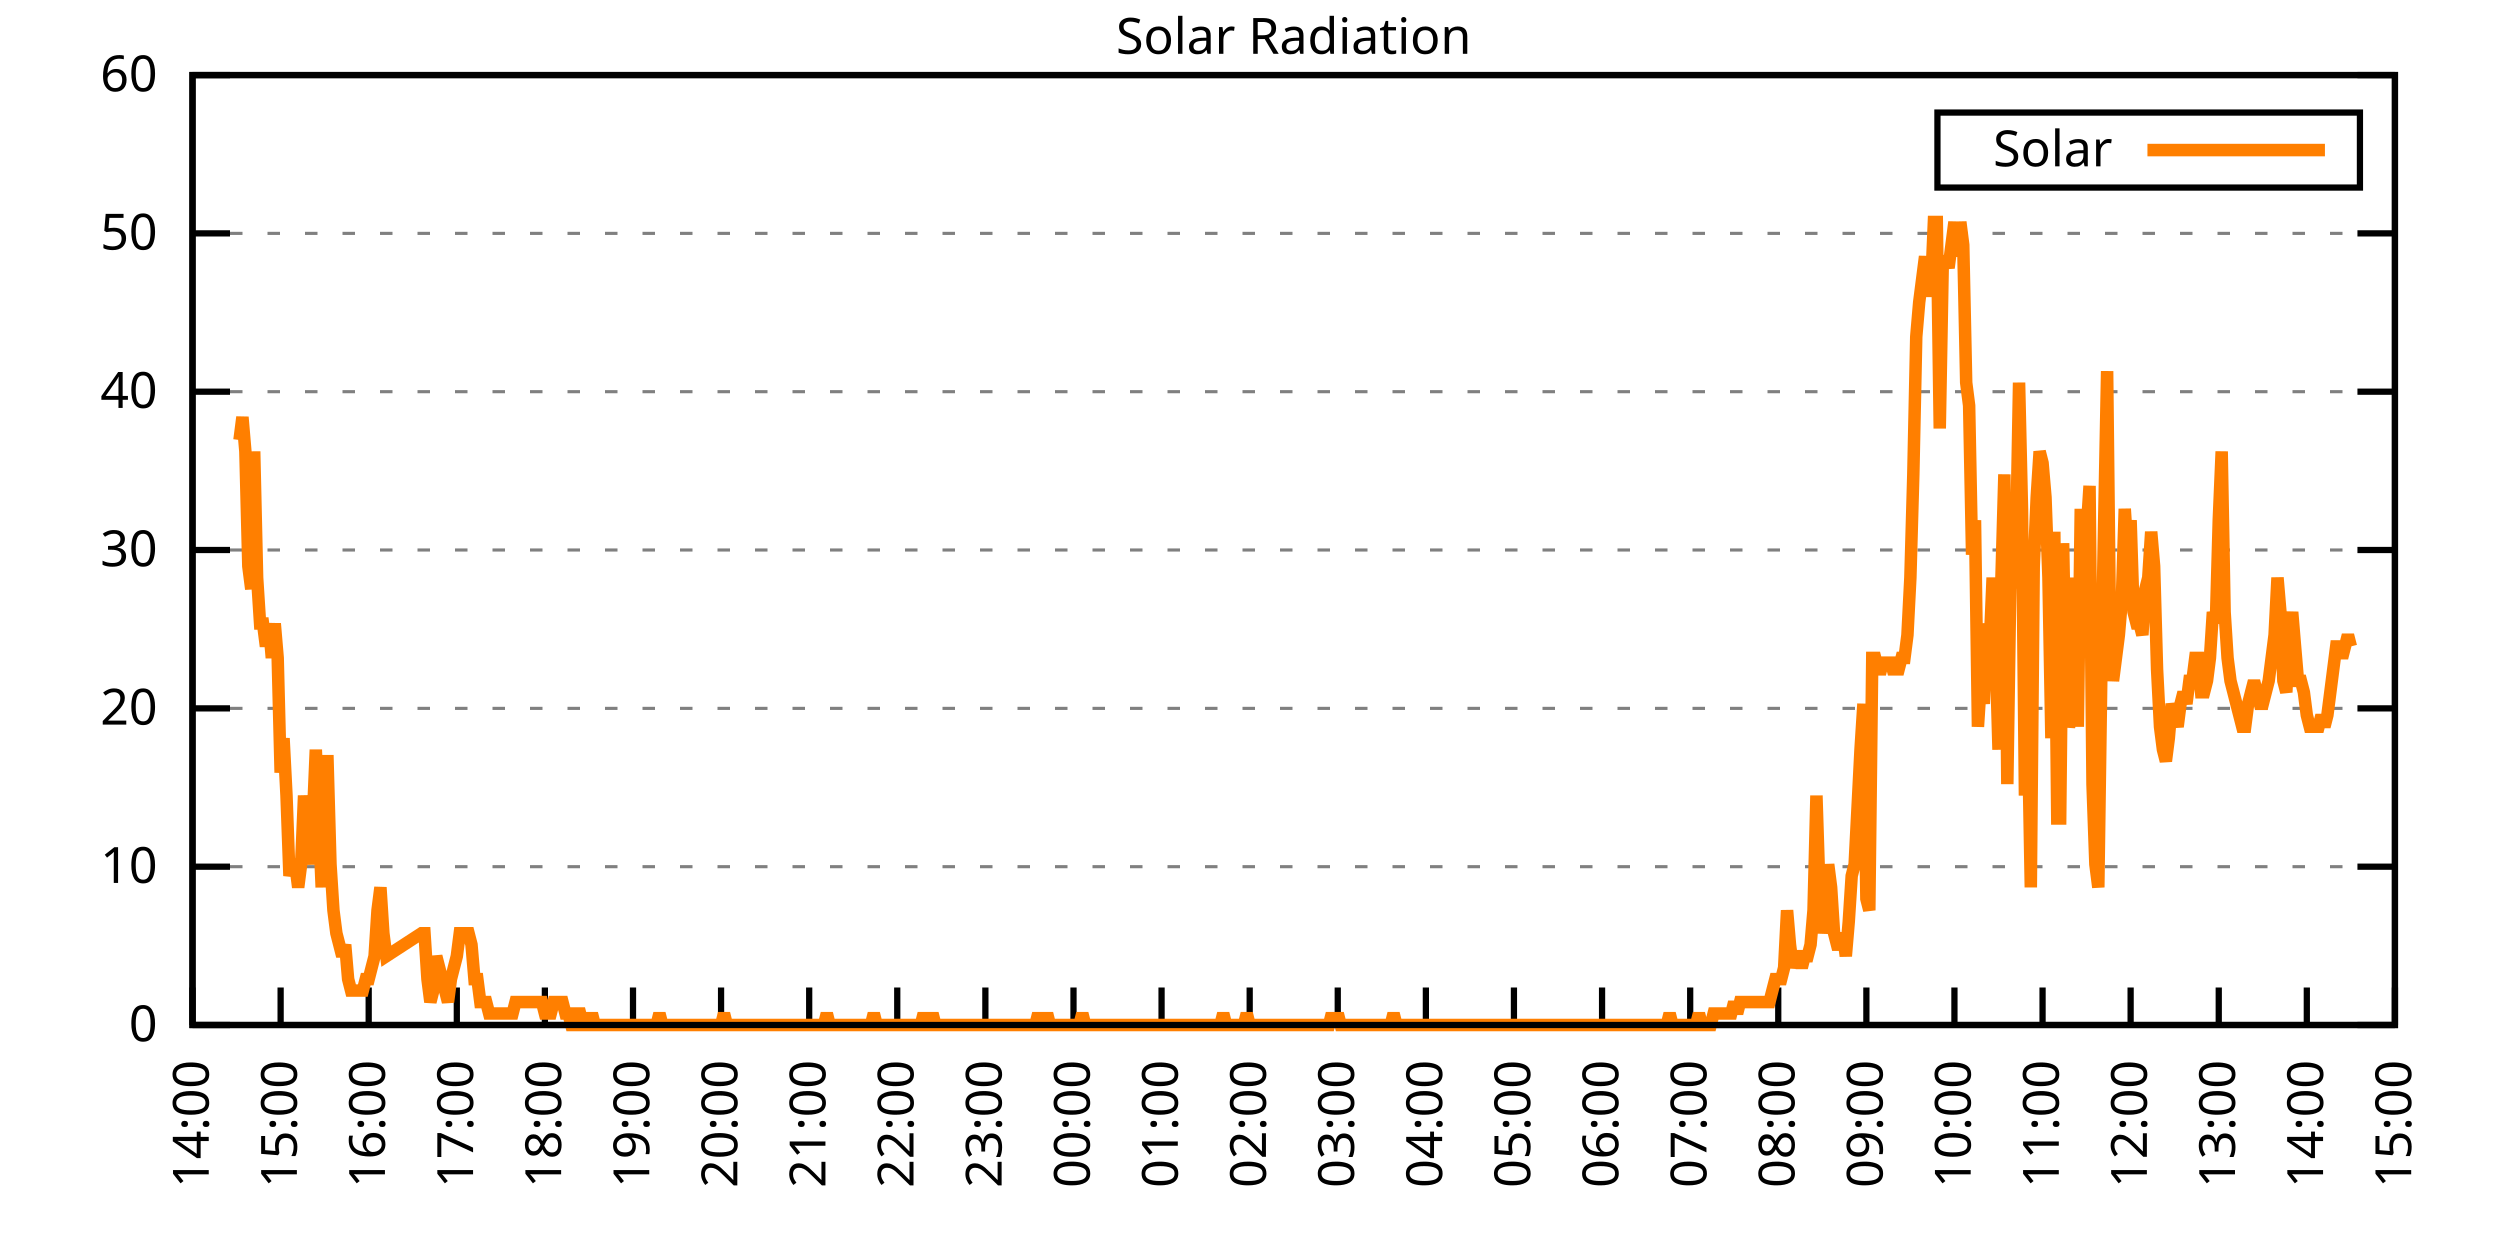
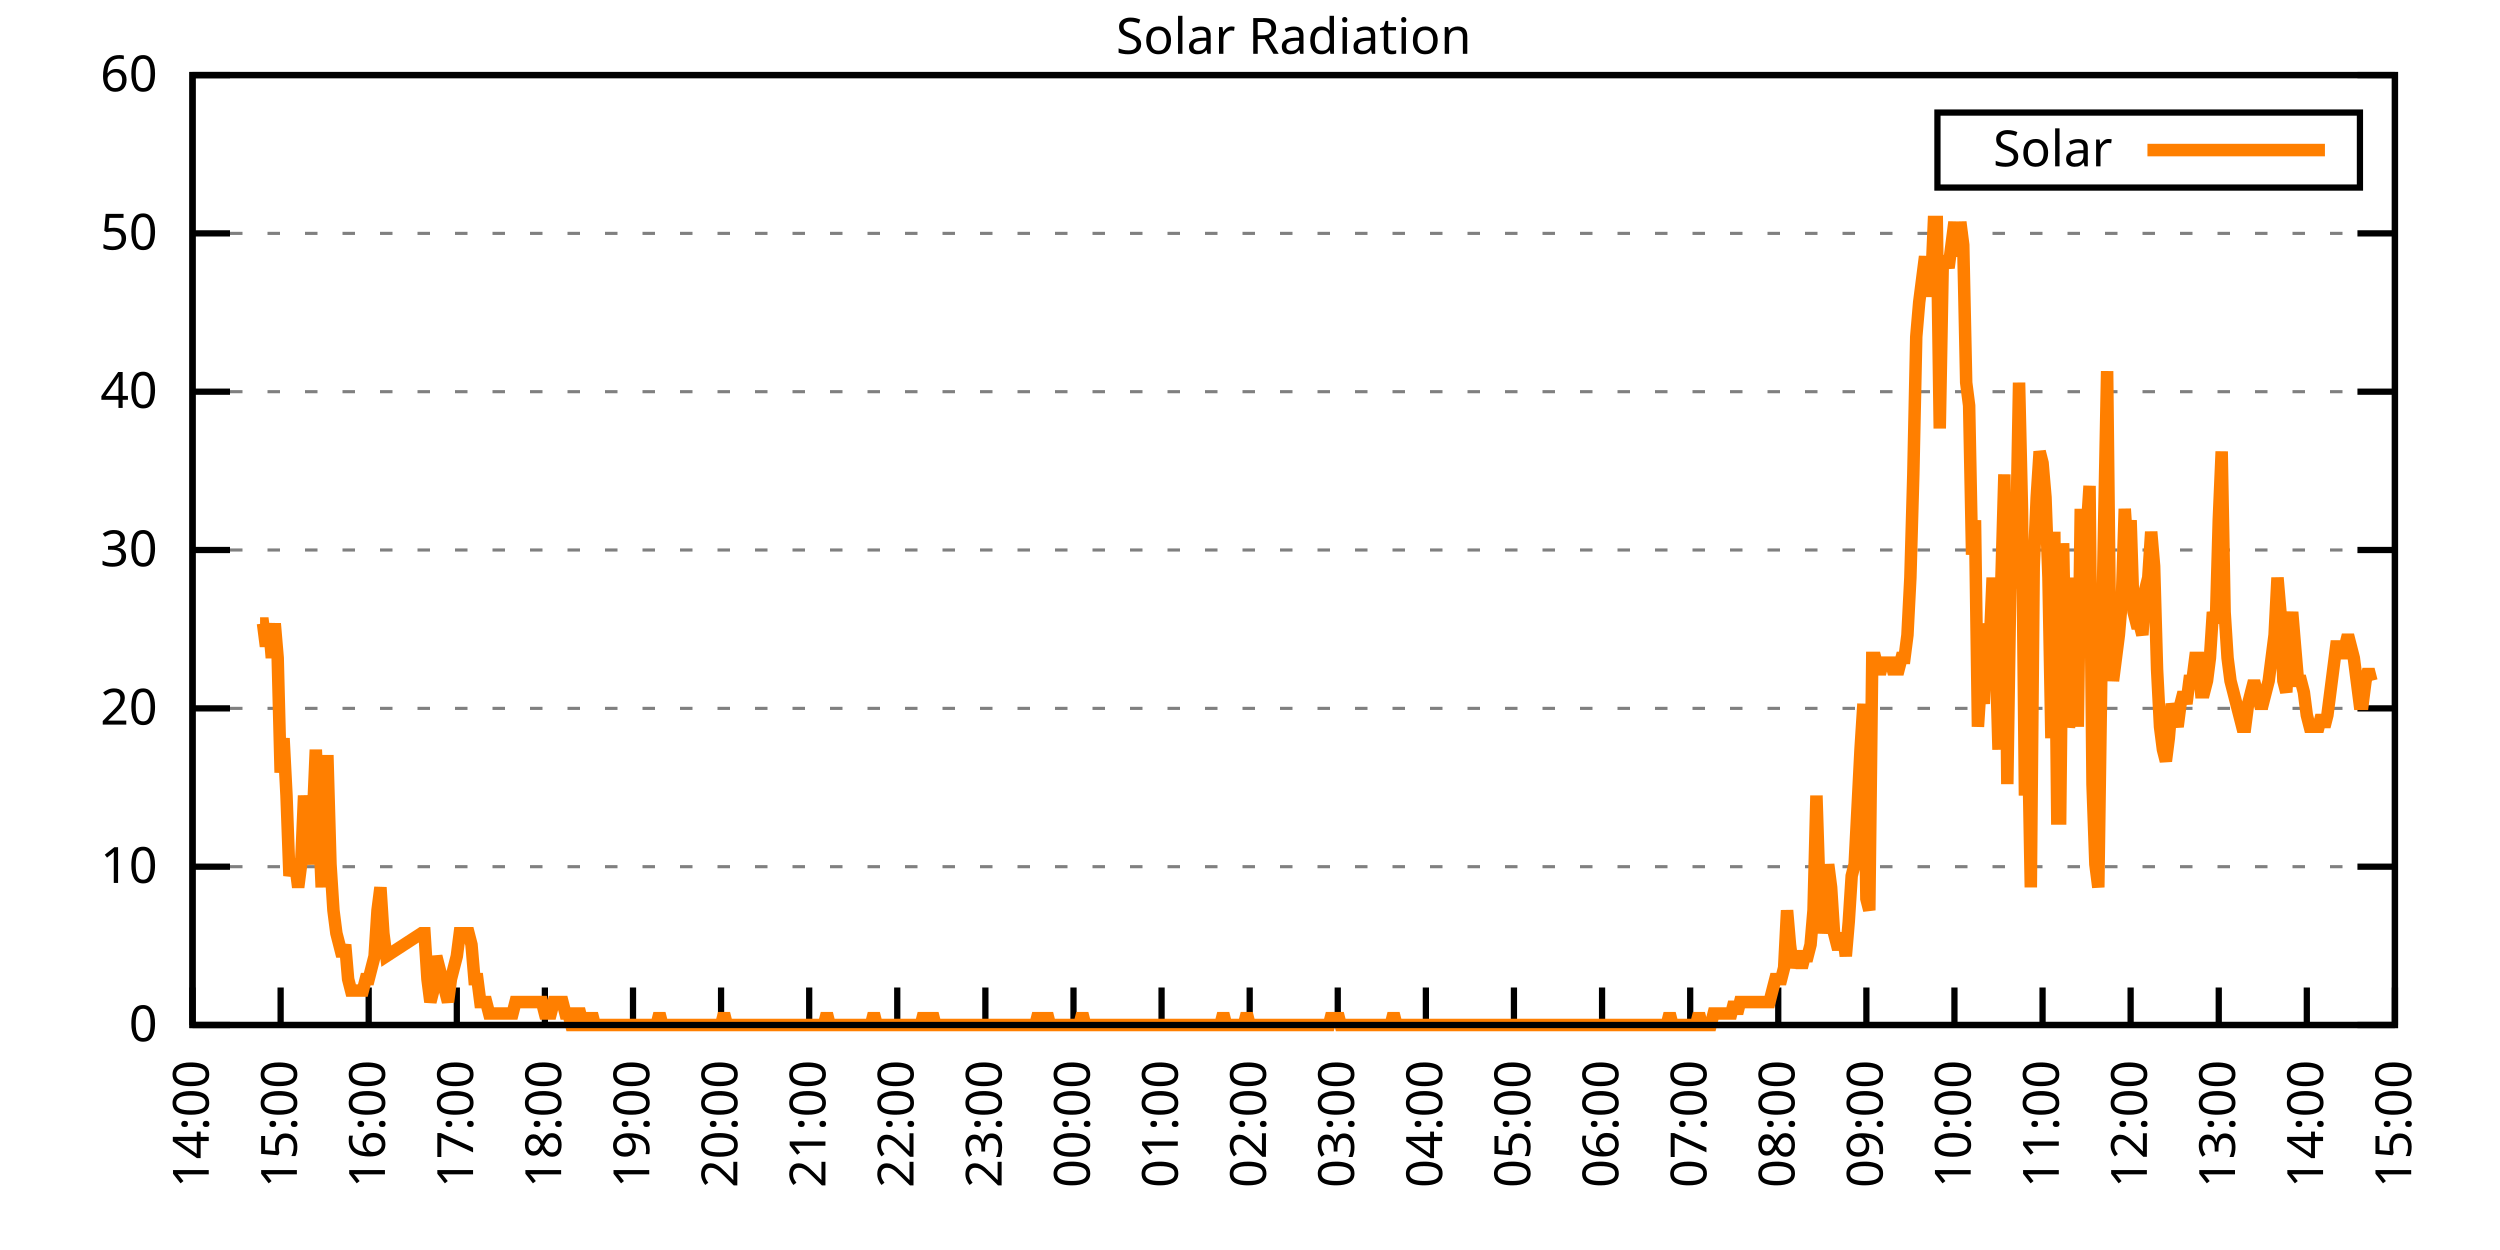
<svg xmlns="http://www.w3.org/2000/svg" xmlns:xlink="http://www.w3.org/1999/xlink" width="400" height="200" viewBox="0 0 400 200">
  <g id="gnuplot_canvas">
    <rect x="0" y="0" width="400" height="200" fill="none" />
    <defs>
      <circle id="gpDot" r="0.5" stroke-width="0.5" stroke="currentColor" />
      <path id="gpPt0" stroke-width="0.333" stroke="currentColor" d="M-1,0 h2 M0,-1 v2" />
      <path id="gpPt1" stroke-width="0.333" stroke="currentColor" d="M-1,-1 L1,1 M1,-1 L-1,1" />
      <path id="gpPt2" stroke-width="0.333" stroke="currentColor" d="M-1,0 L1,0 M0,-1 L0,1 M-1,-1 L1,1 M-1,1 L1,-1" />
      <rect id="gpPt3" stroke-width="0.333" stroke="currentColor" x="-1" y="-1" width="2" height="2" />
      <rect id="gpPt4" stroke-width="0.333" stroke="currentColor" fill="currentColor" x="-1" y="-1" width="2" height="2" />
      <circle id="gpPt5" stroke-width="0.333" stroke="currentColor" cx="0" cy="0" r="1" />
      <use xlink:href="#gpPt5" id="gpPt6" fill="currentColor" stroke="none" />
      <path id="gpPt7" stroke-width="0.333" stroke="currentColor" d="M0,-1.33 L-1.33,0.67 L1.33,0.67 z" />
      <use xlink:href="#gpPt7" id="gpPt8" fill="currentColor" stroke="none" />
      <use xlink:href="#gpPt7" id="gpPt9" stroke="currentColor" transform="rotate(180)" />
      <use xlink:href="#gpPt9" id="gpPt10" fill="currentColor" stroke="none" />
      <use xlink:href="#gpPt3" id="gpPt11" stroke="currentColor" transform="rotate(45)" />
      <use xlink:href="#gpPt11" id="gpPt12" fill="currentColor" stroke="none" />
      <path id="gpPt13" stroke-width="0.333" stroke="currentColor" d="M0,1.330 L1.265,0.411 L0.782,-1.067 L-0.782,-1.076 L-1.265,0.411 z" />
      <use xlink:href="#gpPt13" id="gpPt14" fill="currentColor" stroke="none" />
      <filter id="textbox" filterUnits="objectBoundingBox" x="0" y="0" height="1" width="1">
        <feFlood flood-color="white" flood-opacity="1" result="bgnd" />
        <feComposite in="SourceGraphic" in2="bgnd" operator="atop" />
      </filter>
      <filter id="greybox" filterUnits="objectBoundingBox" x="0" y="0" height="1" width="1">
        <feFlood flood-color="lightgrey" flood-opacity="1" result="grey" />
        <feComposite in="SourceGraphic" in2="grey" operator="atop" />
      </filter>
    </defs>
    <g fill="none" color="white" stroke="currentColor" stroke-width="1.00" stroke-linecap="butt" stroke-linejoin="miter">
</g>
    <g fill="none" color="black" stroke="currentColor" stroke-width="1.00" stroke-linecap="butt" stroke-linejoin="miter">
      <g stroke="none" shape-rendering="crispEdges">
        <polygon fill="rgb(255, 255, 255)" points="30.80,164.00 383.18,164.00 383.18,12.02 30.80,12.02 " />
      </g>
    </g>
    <g fill="none" color="black" stroke="currentColor" stroke-width="1.00" stroke-linecap="butt" stroke-linejoin="miter">
</g>
    <g fill="none" color="black" stroke="black" stroke-width="0.50" stroke-linecap="butt" stroke-linejoin="miter">
</g>
    <g fill="none" color="gray" stroke="currentColor" stroke-width="0.50" stroke-linecap="butt" stroke-linejoin="miter">
      <path stroke="gray" stroke-dasharray="2,4" class="gridline" d="M30.80,164.00 L383.19,164.00  " />
    </g>
    <g fill="none" color="gray" stroke="gray" stroke-width="1.00" stroke-linecap="butt" stroke-linejoin="miter">
</g>
    <g fill="none" color="black" stroke="currentColor" stroke-width="1.00" stroke-linecap="butt" stroke-linejoin="miter">
      <path stroke="black" d="M30.80,164.00 L36.80,164.00 M383.19,164.00 L377.19,164.00  " />
      <g transform="translate(25.20,166.60)" stroke="none" fill="black" font-family="Sans" font-size="8.00" text-anchor="end">
        <text>
          <tspan font-family="Sans"> 0</tspan>
        </text>
      </g>
    </g>
    <g fill="none" color="black" stroke="currentColor" stroke-width="1.00" stroke-linecap="butt" stroke-linejoin="miter">
</g>
    <g fill="none" color="black" stroke="black" stroke-width="0.50" stroke-linecap="butt" stroke-linejoin="miter">
</g>
    <g fill="none" color="gray" stroke="currentColor" stroke-width="0.50" stroke-linecap="butt" stroke-linejoin="miter">
      <path stroke="gray" stroke-dasharray="2,4" class="gridline" d="M30.80,138.67 L383.19,138.67  " />
    </g>
    <g fill="none" color="gray" stroke="gray" stroke-width="1.00" stroke-linecap="butt" stroke-linejoin="miter">
</g>
    <g fill="none" color="black" stroke="currentColor" stroke-width="1.00" stroke-linecap="butt" stroke-linejoin="miter">
      <path stroke="black" d="M30.80,138.67 L36.80,138.67 M383.19,138.67 L377.19,138.67  " />
      <g transform="translate(25.20,141.27)" stroke="none" fill="black" font-family="Sans" font-size="8.00" text-anchor="end">
        <text>
          <tspan font-family="Sans"> 10</tspan>
        </text>
      </g>
    </g>
    <g fill="none" color="black" stroke="currentColor" stroke-width="1.00" stroke-linecap="butt" stroke-linejoin="miter">
</g>
    <g fill="none" color="black" stroke="black" stroke-width="0.50" stroke-linecap="butt" stroke-linejoin="miter">
</g>
    <g fill="none" color="gray" stroke="currentColor" stroke-width="0.50" stroke-linecap="butt" stroke-linejoin="miter">
      <path stroke="gray" stroke-dasharray="2,4" class="gridline" d="M30.80,113.34 L383.19,113.34  " />
    </g>
    <g fill="none" color="gray" stroke="gray" stroke-width="1.00" stroke-linecap="butt" stroke-linejoin="miter">
</g>
    <g fill="none" color="black" stroke="currentColor" stroke-width="1.00" stroke-linecap="butt" stroke-linejoin="miter">
      <path stroke="black" d="M30.80,113.34 L36.80,113.34 M383.19,113.34 L377.19,113.34  " />
      <g transform="translate(25.20,115.94)" stroke="none" fill="black" font-family="Sans" font-size="8.00" text-anchor="end">
        <text>
          <tspan font-family="Sans"> 20</tspan>
        </text>
      </g>
    </g>
    <g fill="none" color="black" stroke="currentColor" stroke-width="1.00" stroke-linecap="butt" stroke-linejoin="miter">
</g>
    <g fill="none" color="black" stroke="black" stroke-width="0.50" stroke-linecap="butt" stroke-linejoin="miter">
</g>
    <g fill="none" color="gray" stroke="currentColor" stroke-width="0.50" stroke-linecap="butt" stroke-linejoin="miter">
      <path stroke="gray" stroke-dasharray="2,4" class="gridline" d="M30.80,88.00 L383.19,88.00  " />
    </g>
    <g fill="none" color="gray" stroke="gray" stroke-width="1.00" stroke-linecap="butt" stroke-linejoin="miter">
</g>
    <g fill="none" color="black" stroke="currentColor" stroke-width="1.00" stroke-linecap="butt" stroke-linejoin="miter">
      <path stroke="black" d="M30.80,88.00 L36.80,88.00 M383.19,88.00 L377.19,88.00  " />
      <g transform="translate(25.20,90.60)" stroke="none" fill="black" font-family="Sans" font-size="8.00" text-anchor="end">
        <text>
          <tspan font-family="Sans"> 30</tspan>
        </text>
      </g>
    </g>
    <g fill="none" color="black" stroke="currentColor" stroke-width="1.00" stroke-linecap="butt" stroke-linejoin="miter">
</g>
    <g fill="none" color="black" stroke="black" stroke-width="0.50" stroke-linecap="butt" stroke-linejoin="miter">
</g>
    <g fill="none" color="gray" stroke="currentColor" stroke-width="0.50" stroke-linecap="butt" stroke-linejoin="miter">
      <path stroke="gray" stroke-dasharray="2,4" class="gridline" d="M30.80,62.67 L383.19,62.67  " />
    </g>
    <g fill="none" color="gray" stroke="gray" stroke-width="1.00" stroke-linecap="butt" stroke-linejoin="miter">
</g>
    <g fill="none" color="black" stroke="currentColor" stroke-width="1.00" stroke-linecap="butt" stroke-linejoin="miter">
      <path stroke="black" d="M30.80,62.67 L36.80,62.67 M383.19,62.67 L377.19,62.67  " />
      <g transform="translate(25.20,65.27)" stroke="none" fill="black" font-family="Sans" font-size="8.00" text-anchor="end">
        <text>
          <tspan font-family="Sans"> 40</tspan>
        </text>
      </g>
    </g>
    <g fill="none" color="black" stroke="currentColor" stroke-width="1.00" stroke-linecap="butt" stroke-linejoin="miter">
</g>
    <g fill="none" color="black" stroke="black" stroke-width="0.50" stroke-linecap="butt" stroke-linejoin="miter">
</g>
    <g fill="none" color="gray" stroke="currentColor" stroke-width="0.50" stroke-linecap="butt" stroke-linejoin="miter">
      <path stroke="gray" stroke-dasharray="2,4" class="gridline" d="M30.80,37.34 L383.19,37.34  " />
    </g>
    <g fill="none" color="gray" stroke="gray" stroke-width="1.00" stroke-linecap="butt" stroke-linejoin="miter">
</g>
    <g fill="none" color="black" stroke="currentColor" stroke-width="1.00" stroke-linecap="butt" stroke-linejoin="miter">
      <path stroke="black" d="M30.80,37.34 L36.80,37.34 M383.19,37.34 L377.19,37.34  " />
      <g transform="translate(25.20,39.94)" stroke="none" fill="black" font-family="Sans" font-size="8.00" text-anchor="end">
        <text>
          <tspan font-family="Sans"> 50</tspan>
        </text>
      </g>
    </g>
    <g fill="none" color="black" stroke="currentColor" stroke-width="1.00" stroke-linecap="butt" stroke-linejoin="miter">
</g>
    <g fill="none" color="black" stroke="black" stroke-width="0.50" stroke-linecap="butt" stroke-linejoin="miter">
</g>
    <g fill="none" color="gray" stroke="currentColor" stroke-width="0.50" stroke-linecap="butt" stroke-linejoin="miter">
      <path stroke="gray" stroke-dasharray="2,4" class="gridline" d="M30.80,12.01 L383.19,12.01  " />
    </g>
    <g fill="none" color="gray" stroke="gray" stroke-width="1.00" stroke-linecap="butt" stroke-linejoin="miter">
</g>
    <g fill="none" color="black" stroke="currentColor" stroke-width="1.00" stroke-linecap="butt" stroke-linejoin="miter">
      <path stroke="black" d="M30.80,12.01 L36.80,12.01 M383.19,12.01 L377.19,12.01  " />
      <g transform="translate(25.20,14.61)" stroke="none" fill="black" font-family="Sans" font-size="8.00" text-anchor="end">
        <text>
          <tspan font-family="Sans"> 60</tspan>
        </text>
      </g>
    </g>
    <g fill="none" color="black" stroke="currentColor" stroke-width="1.00" stroke-linecap="butt" stroke-linejoin="miter">
      <path stroke="black" d="M30.80,164.00 L30.80,158.00  " />
      <g transform="translate(33.40,169.60) rotate(270.00)" stroke="none" fill="black" font-family="Sans" font-size="8.00" text-anchor="end">
        <text>
          <tspan font-family="Sans">14:00</tspan>
        </text>
      </g>
    </g>
    <g fill="none" color="black" stroke="currentColor" stroke-width="1.00" stroke-linecap="butt" stroke-linejoin="miter">
      <path stroke="black" d="M44.90,164.00 L44.90,158.00  " />
      <g transform="translate(47.50,169.60) rotate(270.00)" stroke="none" fill="black" font-family="Sans" font-size="8.00" text-anchor="end">
        <text>
          <tspan font-family="Sans">15:00</tspan>
        </text>
      </g>
    </g>
    <g fill="none" color="black" stroke="currentColor" stroke-width="1.00" stroke-linecap="butt" stroke-linejoin="miter">
      <path stroke="black" d="M58.99,164.00 L58.99,158.00  " />
      <g transform="translate(61.59,169.60) rotate(270.00)" stroke="none" fill="black" font-family="Sans" font-size="8.00" text-anchor="end">
        <text>
          <tspan font-family="Sans">16:00</tspan>
        </text>
      </g>
    </g>
    <g fill="none" color="black" stroke="currentColor" stroke-width="1.00" stroke-linecap="butt" stroke-linejoin="miter">
      <path stroke="black" d="M73.09,164.00 L73.09,158.00  " />
      <g transform="translate(75.69,169.60) rotate(270.00)" stroke="none" fill="black" font-family="Sans" font-size="8.00" text-anchor="end">
        <text>
          <tspan font-family="Sans">17:00</tspan>
        </text>
      </g>
    </g>
    <g fill="none" color="black" stroke="currentColor" stroke-width="1.00" stroke-linecap="butt" stroke-linejoin="miter">
      <path stroke="black" d="M87.18,164.00 L87.18,158.00  " />
      <g transform="translate(89.78,169.60) rotate(270.00)" stroke="none" fill="black" font-family="Sans" font-size="8.00" text-anchor="end">
        <text>
          <tspan font-family="Sans">18:00</tspan>
        </text>
      </g>
    </g>
    <g fill="none" color="black" stroke="currentColor" stroke-width="1.00" stroke-linecap="butt" stroke-linejoin="miter">
      <path stroke="black" d="M101.28,164.00 L101.28,158.00  " />
      <g transform="translate(103.88,169.60) rotate(270.00)" stroke="none" fill="black" font-family="Sans" font-size="8.00" text-anchor="end">
        <text>
          <tspan font-family="Sans">19:00</tspan>
        </text>
      </g>
    </g>
    <g fill="none" color="black" stroke="currentColor" stroke-width="1.00" stroke-linecap="butt" stroke-linejoin="miter">
      <path stroke="black" d="M115.37,164.00 L115.37,158.00  " />
      <g transform="translate(117.97,169.60) rotate(270.00)" stroke="none" fill="black" font-family="Sans" font-size="8.00" text-anchor="end">
        <text>
          <tspan font-family="Sans">20:00</tspan>
        </text>
      </g>
    </g>
    <g fill="none" color="black" stroke="currentColor" stroke-width="1.00" stroke-linecap="butt" stroke-linejoin="miter">
      <path stroke="black" d="M129.47,164.00 L129.47,158.00  " />
      <g transform="translate(132.07,169.60) rotate(270.00)" stroke="none" fill="black" font-family="Sans" font-size="8.00" text-anchor="end">
        <text>
          <tspan font-family="Sans">21:00</tspan>
        </text>
      </g>
    </g>
    <g fill="none" color="black" stroke="currentColor" stroke-width="1.00" stroke-linecap="butt" stroke-linejoin="miter">
      <path stroke="black" d="M143.56,164.00 L143.56,158.00  " />
      <g transform="translate(146.16,169.60) rotate(270.00)" stroke="none" fill="black" font-family="Sans" font-size="8.00" text-anchor="end">
        <text>
          <tspan font-family="Sans">22:00</tspan>
        </text>
      </g>
    </g>
    <g fill="none" color="black" stroke="currentColor" stroke-width="1.00" stroke-linecap="butt" stroke-linejoin="miter">
      <path stroke="black" d="M157.66,164.00 L157.66,158.00  " />
      <g transform="translate(160.26,169.60) rotate(270.00)" stroke="none" fill="black" font-family="Sans" font-size="8.00" text-anchor="end">
        <text>
          <tspan font-family="Sans">23:00</tspan>
        </text>
      </g>
    </g>
    <g fill="none" color="black" stroke="currentColor" stroke-width="1.00" stroke-linecap="butt" stroke-linejoin="miter">
      <path stroke="black" d="M171.76,164.00 L171.76,158.00  " />
      <g transform="translate(174.36,169.60) rotate(270.00)" stroke="none" fill="black" font-family="Sans" font-size="8.00" text-anchor="end">
        <text>
          <tspan font-family="Sans">00:00</tspan>
        </text>
      </g>
    </g>
    <g fill="none" color="black" stroke="currentColor" stroke-width="1.00" stroke-linecap="butt" stroke-linejoin="miter">
      <path stroke="black" d="M185.85,164.00 L185.85,158.00  " />
      <g transform="translate(188.45,169.60) rotate(270.00)" stroke="none" fill="black" font-family="Sans" font-size="8.00" text-anchor="end">
        <text>
          <tspan font-family="Sans">01:00</tspan>
        </text>
      </g>
    </g>
    <g fill="none" color="black" stroke="currentColor" stroke-width="1.00" stroke-linecap="butt" stroke-linejoin="miter">
      <path stroke="black" d="M199.95,164.00 L199.95,158.00  " />
      <g transform="translate(202.55,169.60) rotate(270.00)" stroke="none" fill="black" font-family="Sans" font-size="8.00" text-anchor="end">
        <text>
          <tspan font-family="Sans">02:00</tspan>
        </text>
      </g>
    </g>
    <g fill="none" color="black" stroke="currentColor" stroke-width="1.00" stroke-linecap="butt" stroke-linejoin="miter">
      <path stroke="black" d="M214.04,164.00 L214.04,158.00  " />
      <g transform="translate(216.64,169.60) rotate(270.00)" stroke="none" fill="black" font-family="Sans" font-size="8.00" text-anchor="end">
        <text>
          <tspan font-family="Sans">03:00</tspan>
        </text>
      </g>
    </g>
    <g fill="none" color="black" stroke="currentColor" stroke-width="1.00" stroke-linecap="butt" stroke-linejoin="miter">
      <path stroke="black" d="M228.14,164.00 L228.14,158.00  " />
      <g transform="translate(230.74,169.60) rotate(270.00)" stroke="none" fill="black" font-family="Sans" font-size="8.00" text-anchor="end">
        <text>
          <tspan font-family="Sans">04:00</tspan>
        </text>
      </g>
    </g>
    <g fill="none" color="black" stroke="currentColor" stroke-width="1.00" stroke-linecap="butt" stroke-linejoin="miter">
      <path stroke="black" d="M242.23,164.00 L242.23,158.00  " />
      <g transform="translate(244.83,169.60) rotate(270.00)" stroke="none" fill="black" font-family="Sans" font-size="8.00" text-anchor="end">
        <text>
          <tspan font-family="Sans">05:00</tspan>
        </text>
      </g>
    </g>
    <g fill="none" color="black" stroke="currentColor" stroke-width="1.00" stroke-linecap="butt" stroke-linejoin="miter">
      <path stroke="black" d="M256.33,164.00 L256.33,158.00  " />
      <g transform="translate(258.93,169.60) rotate(270.00)" stroke="none" fill="black" font-family="Sans" font-size="8.00" text-anchor="end">
        <text>
          <tspan font-family="Sans">06:00</tspan>
        </text>
      </g>
    </g>
    <g fill="none" color="black" stroke="currentColor" stroke-width="1.00" stroke-linecap="butt" stroke-linejoin="miter">
      <path stroke="black" d="M270.43,164.00 L270.43,158.00  " />
      <g transform="translate(273.03,169.60) rotate(270.00)" stroke="none" fill="black" font-family="Sans" font-size="8.00" text-anchor="end">
        <text>
          <tspan font-family="Sans">07:00</tspan>
        </text>
      </g>
    </g>
    <g fill="none" color="black" stroke="currentColor" stroke-width="1.00" stroke-linecap="butt" stroke-linejoin="miter">
      <path stroke="black" d="M284.52,164.00 L284.52,158.00  " />
      <g transform="translate(287.12,169.60) rotate(270.00)" stroke="none" fill="black" font-family="Sans" font-size="8.00" text-anchor="end">
        <text>
          <tspan font-family="Sans">08:00</tspan>
        </text>
      </g>
    </g>
    <g fill="none" color="black" stroke="currentColor" stroke-width="1.00" stroke-linecap="butt" stroke-linejoin="miter">
      <path stroke="black" d="M298.62,164.00 L298.62,158.00  " />
      <g transform="translate(301.22,169.60) rotate(270.00)" stroke="none" fill="black" font-family="Sans" font-size="8.00" text-anchor="end">
        <text>
          <tspan font-family="Sans">09:00</tspan>
        </text>
      </g>
    </g>
    <g fill="none" color="black" stroke="currentColor" stroke-width="1.00" stroke-linecap="butt" stroke-linejoin="miter">
      <path stroke="black" d="M312.71,164.00 L312.71,158.00  " />
      <g transform="translate(315.31,169.60) rotate(270.00)" stroke="none" fill="black" font-family="Sans" font-size="8.00" text-anchor="end">
        <text>
          <tspan font-family="Sans">10:00</tspan>
        </text>
      </g>
    </g>
    <g fill="none" color="black" stroke="currentColor" stroke-width="1.00" stroke-linecap="butt" stroke-linejoin="miter">
      <path stroke="black" d="M326.81,164.00 L326.81,158.00  " />
      <g transform="translate(329.41,169.60) rotate(270.00)" stroke="none" fill="black" font-family="Sans" font-size="8.00" text-anchor="end">
        <text>
          <tspan font-family="Sans">11:00</tspan>
        </text>
      </g>
    </g>
    <g fill="none" color="black" stroke="currentColor" stroke-width="1.00" stroke-linecap="butt" stroke-linejoin="miter">
      <path stroke="black" d="M340.90,164.00 L340.90,158.00  " />
      <g transform="translate(343.50,169.60) rotate(270.00)" stroke="none" fill="black" font-family="Sans" font-size="8.00" text-anchor="end">
        <text>
          <tspan font-family="Sans">12:00</tspan>
        </text>
      </g>
    </g>
    <g fill="none" color="black" stroke="currentColor" stroke-width="1.00" stroke-linecap="butt" stroke-linejoin="miter">
      <path stroke="black" d="M355.00,164.00 L355.00,158.00  " />
      <g transform="translate(357.60,169.60) rotate(270.00)" stroke="none" fill="black" font-family="Sans" font-size="8.00" text-anchor="end">
        <text>
          <tspan font-family="Sans">13:00</tspan>
        </text>
      </g>
    </g>
    <g fill="none" color="black" stroke="currentColor" stroke-width="1.00" stroke-linecap="butt" stroke-linejoin="miter">
      <path stroke="black" d="M369.09,164.00 L369.09,158.00  " />
      <g transform="translate(371.69,169.60) rotate(270.00)" stroke="none" fill="black" font-family="Sans" font-size="8.00" text-anchor="end">
        <text>
          <tspan font-family="Sans">14:00</tspan>
        </text>
      </g>
    </g>
    <g fill="none" color="black" stroke="currentColor" stroke-width="1.00" stroke-linecap="butt" stroke-linejoin="miter">
      <path stroke="black" d="M383.19,164.00 L383.19,158.00  " />
      <g transform="translate(385.79,169.60) rotate(270.00)" stroke="none" fill="black" font-family="Sans" font-size="8.00" text-anchor="end">
        <text>
          <tspan font-family="Sans">15:00</tspan>
        </text>
      </g>
    </g>
    <g fill="none" color="black" stroke="currentColor" stroke-width="1.00" stroke-linecap="butt" stroke-linejoin="miter">
</g>
    <g fill="none" color="black" stroke="currentColor" stroke-width="1.00" stroke-linecap="butt" stroke-linejoin="miter">
      <path stroke="black" d="M30.80,12.01 L30.80,164.00 L383.19,164.00 L383.19,12.01 L30.80,12.01 Z  " />
    </g>
    <g fill="none" color="black" stroke="currentColor" stroke-width="1.00" stroke-linecap="butt" stroke-linejoin="miter">
</g>
    <g fill="none" color="black" stroke="currentColor" stroke-width="1.00" stroke-linecap="butt" stroke-linejoin="miter">
      <path stroke="black" d="M309.99,30.01 L309.99,18.01 L377.59,18.01 L377.59,30.01 L309.99,30.01 Z  " />
    </g>
    <g id="Solar_Radiation_plot_1">
      <g fill="none" color="white" stroke="black" stroke-width="2.00" stroke-linecap="butt" stroke-linejoin="miter">
</g>
      <g fill="none" color="black" stroke="currentColor" stroke-width="2.00" stroke-linecap="butt" stroke-linejoin="miter">
        <g transform="translate(337.99,26.61)" stroke="none" fill="black" font-family="Sans" font-size="8.00" text-anchor="end">
          <text>
            <tspan font-family="Sans">Solar</tspan>
          </text>
        </g>
      </g>
      <g fill="none" color="black" stroke="currentColor" stroke-width="2.00" stroke-linecap="butt" stroke-linejoin="miter">
-         <path stroke="rgb(255, 127,   0)" d="M343.59,24.01 L371.99,24.01 M38.32,70.40 L38.79,66.73 L39.26,72.23 L39.73,90.59 L40.20,94.26 L40.67,72.23   L41.14,92.42 L41.61,99.76 L42.08,99.76 L42.55,103.43 L43.02,99.76 L43.49,105.27 L43.96,99.76 L44.43,105.27   L44.90,123.62 L45.37,118.12 L45.84,127.29 L46.31,140.14 L46.78,138.30 L47.24,138.30 L47.71,141.98 L48.18,138.30   L48.65,127.29 L49.12,132.80 L49.59,138.30 L50.06,130.96 L50.53,119.95 L51.00,130.96 L51.47,141.98 L51.94,121.79   L52.41,121.79 L52.88,138.30 L53.35,145.65 L53.82,149.32 L54.29,151.15 L54.76,152.99 L55.23,151.15 L55.70,156.66   L56.17,158.49 L56.64,158.49 L57.11,158.49 L57.58,158.49 L58.05,158.49 L58.52,156.66 L58.99,156.66 L59.46,154.82   L59.93,152.99 L60.40,145.65 L60.87,141.98 L61.34,149.32 L61.81,152.99 L67.45,149.32 L67.92,149.32 L68.39,156.66   L68.86,160.33 L69.33,158.49 L69.80,152.99 L70.27,154.82 L70.74,156.66 L71.21,158.49 L71.68,160.33 L72.15,156.66   L72.62,154.82 L73.09,152.99 L73.56,149.32 L74.03,149.32 L74.50,149.32 L74.97,149.32 L75.44,151.15 L75.91,156.66   L76.38,156.66 L76.85,160.33 L77.32,160.33 L77.79,160.33 L78.26,162.16 L78.73,162.16 L79.19,162.16 L79.66,162.16   L80.13,162.16 L80.60,162.16 L81.07,162.16 L81.54,162.16 L82.01,162.16 L82.48,160.33 L82.95,160.33 L83.42,160.33   L83.89,160.33 L84.36,160.33 L84.83,160.33 L85.30,160.33 L85.77,160.33 L86.24,160.33 L86.71,160.33 L87.18,162.16   L87.65,162.16 L88.12,162.16 L88.59,160.33 L89.06,160.33 L89.53,160.33 L90.00,160.33 L90.47,162.16 L90.94,162.16   L91.41,164.00 L91.88,164.00 L92.35,162.16 L92.82,162.16 L93.29,164.00 L93.76,164.00 L94.23,164.00 L94.70,162.16   L95.17,164.00 L95.64,164.00 L96.11,164.00 L96.58,164.00 L97.05,164.00 L97.52,164.00 L97.99,164.00 L98.46,164.00   L98.93,164.00 L99.40,164.00 L99.87,164.00 L100.34,164.00 L100.81,164.00 L101.28,164.00 L101.75,164.00 L102.22,164.00   L102.69,164.00 L103.16,164.00 L103.63,164.00 L104.10,164.00 L104.57,164.00 L105.04,164.00 L105.51,162.16 L105.98,164.00   L106.45,164.00 L106.92,164.00 L107.39,164.00 L107.86,164.00 L108.33,164.00 L108.80,164.00 L109.27,164.00 L109.74,164.00   L110.21,164.00 L110.68,164.00 L111.14,164.00 L111.61,164.00 L112.08,164.00 L112.55,164.00 L113.02,164.00 L113.49,164.00   L113.96,164.00 L114.43,164.00 L114.90,164.00 L115.37,164.00 L115.84,162.16 L116.31,164.00 L116.78,164.00 L117.25,164.00   L117.72,164.00 L118.19,164.00 L118.66,164.00 L119.13,164.00 L119.60,164.00 L120.07,164.00 L120.54,164.00 L121.01,164.00   L121.48,164.00 L121.95,164.00 L122.42,164.00 L122.89,164.00 L123.36,164.00 L123.83,164.00 L124.30,164.00 L124.77,164.00   L125.24,164.00 L125.71,164.00 L126.18,164.00 L126.65,164.00 L127.12,164.00 L127.59,164.00 L128.06,164.00 L128.53,164.00   L129.00,164.00 L129.47,164.00 L129.94,164.00 L130.41,164.00 L130.88,164.00 L131.35,164.00 L131.82,164.00 L132.29,162.16   L132.76,164.00 L133.23,164.00 L133.70,164.00 L134.17,164.00 L134.64,164.00 L135.11,164.00 L135.58,164.00 L136.05,164.00   L136.52,164.00 L136.99,164.00 L137.46,164.00 L137.93,164.00 L138.40,164.00 L138.87,164.00 L139.34,164.00 L139.81,162.16   L140.28,164.00 L140.75,164.00 L141.22,164.00 L141.69,164.00 L142.16,164.00 L142.63,164.00 L143.09,164.00 L143.56,164.00   L144.03,164.00 L144.50,164.00 L144.97,164.00 L145.44,164.00 L145.91,164.00 L146.38,164.00 L146.85,164.00 L147.32,164.00   L147.79,162.16 L148.26,164.00 L148.73,164.00 L149.20,162.16 L149.67,164.00 L150.14,164.00 L150.61,164.00 L151.08,164.00   L151.55,164.00 L152.02,164.00 L152.49,164.00 L152.96,164.00 L153.43,164.00 L153.90,164.00 L154.37,164.00 L154.84,164.00   L155.31,164.00 L155.78,164.00 L156.25,164.00 L156.72,164.00 L157.19,164.00 L157.66,164.00 L158.13,164.00 L158.60,164.00   L159.07,164.00 L159.54,164.00 L160.01,164.00 L160.48,164.00 L160.95,164.00 L161.42,164.00 L161.89,164.00 L162.36,164.00   L162.83,164.00 L163.30,164.00 L163.77,164.00 L164.24,164.00 L164.71,164.00 L165.18,164.00 L165.65,164.00 L166.12,162.16   L166.59,164.00 L167.06,164.00 L167.53,162.16 L168.00,164.00 L168.47,164.00 L168.94,164.00 L169.41,164.00 L169.88,164.00   L170.35,164.00 L170.82,164.00 L171.29,164.00 L171.76,164.00 L172.23,164.00 L172.70,164.00 L173.17,162.16 L173.64,164.00   L174.11,164.00 L174.58,164.00 L175.04,164.00 L175.51,164.00 L175.98,164.00 L176.45,164.00 L176.92,164.00 L177.39,164.00   L177.86,164.00 L178.33,164.00 L178.80,164.00 L179.27,164.00 L179.74,164.00 L180.21,164.00 L180.68,164.00 L181.15,164.00   L181.62,164.00 L182.09,164.00 L182.56,164.00 L183.03,164.00 L183.50,164.00 L183.97,164.00 L184.44,164.00 L184.91,164.00   L185.38,164.00 L185.85,164.00 L186.32,164.00 L186.79,164.00 L187.26,164.00 L187.73,164.00 L188.20,164.00 L188.67,164.00   L189.14,164.00 L189.61,164.00 L190.08,164.00 L190.55,164.00 L191.02,164.00 L191.49,164.00 L191.96,164.00 L192.43,164.00   L192.90,164.00 L193.37,164.00 L193.84,164.00 L194.31,164.00 L194.78,164.00 L195.25,164.00 L195.72,162.16 L196.19,164.00   L196.66,164.00 L197.13,164.00 L197.60,164.00 L198.07,164.00 L198.54,164.00 L199.01,164.00 L199.48,162.16 L199.95,164.00   L200.42,164.00 L200.89,164.00 L201.36,164.00 L201.83,164.00 L202.30,164.00 L202.77,164.00 L203.24,164.00 L203.71,164.00   L204.18,164.00 L204.65,164.00 L205.12,164.00 L205.59,164.00 L206.06,164.00 L206.53,164.00 L207.00,164.00 L207.46,164.00   L207.93,164.00 L208.40,164.00 L208.87,164.00 L209.34,164.00 L209.81,164.00 L210.28,164.00 L210.75,164.00 L211.22,164.00   L211.69,164.00 L212.16,164.00 L212.63,164.00 L213.10,162.16 L213.57,164.00 L214.04,162.16 L214.51,164.00 L214.98,164.00   L215.45,164.00 L215.92,164.00 L216.39,164.00 L216.86,164.00 L217.33,164.00 L217.80,164.00 L218.27,164.00 L218.74,164.00   L219.21,164.00 L219.68,164.00 L220.15,164.00 L220.62,164.00 L221.09,164.00 L221.56,164.00 L222.03,164.00 L222.50,164.00   L222.97,162.16 L223.44,164.00 L223.91,164.00 L224.38,164.00 L224.85,164.00 L225.32,164.00 L225.79,164.00 L226.26,164.00   L226.73,164.00 L227.20,164.00 L227.67,164.00 L228.14,164.00 L228.61,164.00 L229.08,164.00 L229.55,164.00 L230.02,164.00   L230.49,164.00 L230.96,164.00 L231.43,164.00 L231.90,164.00 L232.37,164.00 L232.84,164.00 L233.31,164.00 L233.78,164.00   L234.25,164.00 L234.72,164.00 L235.19,164.00 L235.66,164.00 L236.13,164.00 L236.60,164.00 L237.07,164.00 L237.54,164.00   L238.01,164.00 L238.48,164.00 L238.95,164.00 L239.41,164.00 L239.88,164.00 L240.35,164.00 L240.82,164.00 L241.29,164.00   L241.76,164.00 L242.23,164.00 L242.70,164.00 L243.17,164.00 L243.64,164.00 L244.11,164.00 L244.58,164.00 L245.05,164.00   L245.52,164.00 L245.99,164.00 L246.46,164.00 L246.93,164.00 L247.40,164.00 L247.87,164.00 L248.34,164.00 L248.81,164.00   L249.28,164.00 L249.75,164.00 L250.22,164.00 L250.69,164.00 L251.16,164.00 L251.63,164.00 L252.10,164.00 L252.57,164.00   L253.04,164.00 L253.51,164.00 L253.98,164.00 L254.45,164.00 L254.92,164.00 L255.39,164.00 L255.86,164.00 L256.33,164.00   L256.80,164.00 L257.27,164.00 L257.74,164.00 L258.21,164.00 L258.68,164.00 L259.15,164.00 L259.62,164.00 L260.09,164.00   L260.56,164.00 L261.03,164.00 L261.50,164.00 L261.97,164.00 L262.44,164.00 L262.91,164.00 L263.38,164.00 L263.85,164.00   L264.32,164.00 L264.79,164.00 L265.26,164.00 L265.73,164.00 L266.20,164.00 L266.67,164.00 L267.14,162.16 L267.61,164.00   L268.08,164.00 L268.55,164.00 L269.02,164.00 L269.49,164.00 L269.96,164.00 L270.43,164.00 L270.90,164.00 L271.36,164.00   L271.83,162.16 L272.30,164.00 L272.77,164.00 L273.24,164.00 L273.71,164.00 L274.18,162.16 L274.65,162.16 L275.12,162.16   L275.59,162.16 L276.06,162.16 L276.53,162.16 L277.00,162.16 L277.47,160.33 L277.94,162.16 L278.41,160.33 L278.88,160.33   L279.35,160.33 L279.82,160.33 L280.29,160.33 L280.76,160.33 L281.23,160.33 L281.70,160.33 L282.17,160.33 L282.64,160.33   L283.11,160.33 L283.58,158.49 L284.05,156.66 L284.52,156.66 L284.99,156.66 L285.46,154.82 L285.93,145.65 L286.40,151.15   L286.87,154.82 L287.34,152.99 L287.81,152.99 L288.28,154.82 L288.75,152.99 L289.22,152.99 L289.69,151.15 L290.16,145.65   L290.63,127.29 L291.10,141.98 L291.57,149.32 L292.04,145.65 L292.51,138.30 L292.98,141.98 L293.45,149.32 L293.92,151.15   L294.39,151.15 L294.86,149.32 L295.33,152.99 L295.80,147.48 L296.27,140.14 L296.74,138.30 L297.21,129.13 L297.68,119.95   L298.15,112.61 L298.62,143.81 L299.09,145.65 L299.56,105.27 L300.03,105.27 L300.50,107.10 L300.97,107.10 L301.44,105.27   L301.91,107.10 L302.38,105.27 L302.85,107.10 L303.31,107.10 L303.78,107.10 L304.25,105.27 L304.72,105.27 L305.19,101.60   L305.66,92.42 L306.13,75.90 L306.60,53.88 L307.07,48.37 L307.54,44.70 L308.01,41.03 L308.48,46.54 L308.95,46.54   L309.42,35.52 L309.89,35.52 L310.36,68.56 L310.83,42.87 L311.30,41.03 L311.77,42.87 L312.24,39.19 L312.71,35.52   L313.18,41.03 L313.65,35.52 L314.12,39.19 L314.59,61.22 L315.06,64.89 L315.53,88.75 L316.00,83.24 L316.47,116.28   L316.94,108.94 L317.41,112.61 L317.88,99.76 L318.35,103.43 L318.82,92.42 L319.29,103.43 L319.76,119.95 L320.23,92.42   L320.70,75.90 L321.17,125.46 L321.64,94.26 L322.11,86.91 L322.58,86.91 L323.05,61.22 L323.52,81.41 L323.99,127.29   L324.46,116.28 L324.93,141.98 L325.40,90.59 L325.87,79.57 L326.34,72.23 L326.81,74.07 L327.28,79.57 L327.75,92.42   L328.22,118.12 L328.69,85.08 L329.16,130.96 L329.63,130.96 L330.10,86.91 L330.57,112.61 L331.04,116.28 L331.51,114.44   L331.98,92.42 L332.45,116.28 L332.92,81.41 L333.39,105.27 L333.86,85.08 L334.33,77.74 L334.80,125.46 L335.26,138.30   L335.73,141.98 L336.20,108.94 L336.67,83.24 L337.14,59.38 L337.61,101.60 L338.08,108.94 L338.55,105.27 L339.02,101.60   L339.49,96.09 L339.96,81.41 L340.43,88.75 L340.90,83.24 L341.37,97.93 L341.84,99.76 L342.31,99.76 L342.78,101.60   L343.25,94.26 L343.72,92.42 L344.19,85.08 L344.66,90.59 L345.13,107.10 L345.60,116.28 L346.07,119.95 L346.54,121.79   L347.01,118.12 L347.48,112.61 L347.95,114.44 L348.42,116.28 L348.89,112.61 L349.36,110.77 L349.83,112.61 L350.30,108.94   L350.77,108.94 L351.24,105.27 L351.71,105.27 L352.18,110.77 L352.65,110.77 L353.12,108.94 L353.59,105.27 L354.06,97.93   L354.53,99.76 L355.00,83.24 L355.47,72.23 L355.94,97.93 L356.41,105.27 L356.88,108.94 L357.35,110.77 L357.82,112.61   L358.29,114.44 L358.76,116.28 L359.23,116.28 L359.70,112.61 L360.17,110.77 L360.64,108.94 L361.11,110.77 L361.58,112.61   L362.05,112.61 L362.52,110.77 L362.99,108.94 L363.46,105.27 L363.93,101.60 L364.40,92.42 L364.87,97.93 L365.34,108.94   L365.81,110.77 L366.28,101.60 L366.75,97.93 L367.21,103.43 L367.68,108.94 L368.15,108.94 L368.62,110.77 L369.09,114.44   L369.56,116.28 L370.03,116.28 L370.50,116.28 L370.97,116.28 L371.44,114.44 L371.91,116.28 L372.38,114.44 L372.85,110.77   L373.32,107.10 L373.79,103.43 L374.26,103.43 L374.73,105.27 L375.20,103.43 L375.67,101.60 L376.14,103.43  " />
+         <path stroke="rgb(255, 127,   0)" d="M343.59,24.01 L371.99,24.01 M41.61,99.76 L42.08,99.76 L42.55,103.43 L43.02,99.76 L43.49,105.27 L43.96,99.76   L44.43,105.27 L44.90,123.62 L45.37,118.12 L45.84,127.29 L46.31,140.14 L46.78,138.30 L47.24,138.30 L47.71,141.98   L48.18,138.30 L48.65,127.29 L49.12,132.80 L49.59,138.30 L50.06,130.96 L50.53,119.95 L51.00,130.96 L51.47,141.98   L51.94,121.79 L52.41,121.79 L52.88,138.30 L53.35,145.65 L53.82,149.32 L54.29,151.15 L54.76,152.99 L55.23,151.15   L55.70,156.66 L56.17,158.49 L56.64,158.49 L57.11,158.49 L57.58,158.49 L58.05,158.49 L58.52,156.66 L58.99,156.66   L59.46,154.82 L59.93,152.99 L60.40,145.65 L60.87,141.98 L61.34,149.32 L61.81,152.99 L67.45,149.32 L67.92,149.32   L68.39,156.66 L68.86,160.33 L69.33,158.49 L69.80,152.99 L70.27,154.82 L70.74,156.66 L71.21,158.49 L71.68,160.33   L72.15,156.66 L72.62,154.82 L73.09,152.99 L73.56,149.32 L74.03,149.32 L74.50,149.32 L74.97,149.32 L75.44,151.15   L75.91,156.66 L76.38,156.66 L76.85,160.33 L77.32,160.33 L77.79,160.33 L78.26,162.16 L78.73,162.16 L79.19,162.16   L79.66,162.16 L80.13,162.16 L80.60,162.16 L81.07,162.16 L81.54,162.16 L82.01,162.16 L82.48,160.33 L82.95,160.33   L83.42,160.33 L83.89,160.33 L84.36,160.33 L84.83,160.33 L85.30,160.33 L85.77,160.33 L86.24,160.33 L86.71,160.33   L87.18,162.16 L87.65,162.16 L88.12,162.16 L88.59,160.33 L89.06,160.33 L89.53,160.33 L90.00,160.33 L90.47,162.16   L90.94,162.16 L91.41,164.00 L91.88,164.00 L92.35,162.16 L92.82,162.16 L93.29,164.00 L93.76,164.00 L94.23,164.00   L94.70,162.16 L95.17,164.00 L95.64,164.00 L96.11,164.00 L96.58,164.00 L97.05,164.00 L97.52,164.00 L97.99,164.00   L98.46,164.00 L98.93,164.00 L99.40,164.00 L99.87,164.00 L100.34,164.00 L100.81,164.00 L101.28,164.00 L101.75,164.00   L102.22,164.00 L102.69,164.00 L103.16,164.00 L103.63,164.00 L104.10,164.00 L104.57,164.00 L105.04,164.00 L105.51,162.16   L105.98,164.00 L106.45,164.00 L106.92,164.00 L107.39,164.00 L107.86,164.00 L108.33,164.00 L108.80,164.00 L109.27,164.00   L109.74,164.00 L110.21,164.00 L110.68,164.00 L111.14,164.00 L111.61,164.00 L112.08,164.00 L112.55,164.00 L113.02,164.00   L113.49,164.00 L113.96,164.00 L114.43,164.00 L114.90,164.00 L115.37,164.00 L115.84,162.16 L116.31,164.00 L116.78,164.00   L117.25,164.00 L117.72,164.00 L118.19,164.00 L118.66,164.00 L119.13,164.00 L119.60,164.00 L120.07,164.00 L120.54,164.00   L121.01,164.00 L121.48,164.00 L121.95,164.00 L122.42,164.00 L122.89,164.00 L123.36,164.00 L123.83,164.00 L124.30,164.00   L124.77,164.00 L125.24,164.00 L125.71,164.00 L126.18,164.00 L126.65,164.00 L127.12,164.00 L127.59,164.00 L128.06,164.00   L128.53,164.00 L129.00,164.00 L129.47,164.00 L129.94,164.00 L130.41,164.00 L130.88,164.00 L131.35,164.00 L131.82,164.00   L132.29,162.16 L132.76,164.00 L133.23,164.00 L133.70,164.00 L134.17,164.00 L134.64,164.00 L135.11,164.00 L135.58,164.00   L136.05,164.00 L136.52,164.00 L136.99,164.00 L137.46,164.00 L137.93,164.00 L138.40,164.00 L138.87,164.00 L139.34,164.00   L139.81,162.16 L140.28,164.00 L140.75,164.00 L141.22,164.00 L141.69,164.00 L142.16,164.00 L142.63,164.00 L143.09,164.00   L143.56,164.00 L144.03,164.00 L144.50,164.00 L144.97,164.00 L145.44,164.00 L145.91,164.00 L146.38,164.00 L146.85,164.00   L147.32,164.00 L147.79,162.16 L148.26,164.00 L148.73,164.00 L149.20,162.16 L149.67,164.00 L150.14,164.00 L150.61,164.00   L151.08,164.00 L151.55,164.00 L152.02,164.00 L152.49,164.00 L152.96,164.00 L153.43,164.00 L153.90,164.00 L154.37,164.00   L154.84,164.00 L155.31,164.00 L155.78,164.00 L156.25,164.00 L156.72,164.00 L157.19,164.00 L157.66,164.00 L158.13,164.00   L158.60,164.00 L159.07,164.00 L159.54,164.00 L160.01,164.00 L160.48,164.00 L160.95,164.00 L161.42,164.00 L161.89,164.00   L162.36,164.00 L162.83,164.00 L163.30,164.00 L163.77,164.00 L164.24,164.00 L164.71,164.00 L165.18,164.00 L165.65,164.00   L166.12,162.16 L166.59,164.00 L167.06,164.00 L167.53,162.16 L168.00,164.00 L168.47,164.00 L168.94,164.00 L169.41,164.00   L169.88,164.00 L170.35,164.00 L170.82,164.00 L171.29,164.00 L171.76,164.00 L172.23,164.00 L172.70,164.00 L173.17,162.16   L173.64,164.00 L174.11,164.00 L174.58,164.00 L175.04,164.00 L175.51,164.00 L175.98,164.00 L176.45,164.00 L176.92,164.00   L177.39,164.00 L177.86,164.00 L178.33,164.00 L178.80,164.00 L179.27,164.00 L179.74,164.00 L180.21,164.00 L180.68,164.00   L181.15,164.00 L181.62,164.00 L182.09,164.00 L182.56,164.00 L183.03,164.00 L183.50,164.00 L183.97,164.00 L184.44,164.00   L184.91,164.00 L185.38,164.00 L185.85,164.00 L186.32,164.00 L186.79,164.00 L187.26,164.00 L187.73,164.00 L188.20,164.00   L188.67,164.00 L189.14,164.00 L189.61,164.00 L190.08,164.00 L190.55,164.00 L191.02,164.00 L191.49,164.00 L191.96,164.00   L192.43,164.00 L192.90,164.00 L193.37,164.00 L193.84,164.00 L194.31,164.00 L194.78,164.00 L195.25,164.00 L195.72,162.16   L196.19,164.00 L196.66,164.00 L197.13,164.00 L197.60,164.00 L198.07,164.00 L198.54,164.00 L199.01,164.00 L199.48,162.16   L199.95,164.00 L200.42,164.00 L200.89,164.00 L201.36,164.00 L201.83,164.00 L202.30,164.00 L202.77,164.00 L203.24,164.00   L203.71,164.00 L204.18,164.00 L204.65,164.00 L205.12,164.00 L205.59,164.00 L206.06,164.00 L206.53,164.00 L207.00,164.00   L207.46,164.00 L207.93,164.00 L208.40,164.00 L208.87,164.00 L209.34,164.00 L209.81,164.00 L210.28,164.00 L210.75,164.00   L211.22,164.00 L211.69,164.00 L212.16,164.00 L212.63,164.00 L213.10,162.16 L213.57,164.00 L214.04,162.16 L214.51,164.00   L214.98,164.00 L215.45,164.00 L215.92,164.00 L216.39,164.00 L216.86,164.00 L217.33,164.00 L217.80,164.00 L218.27,164.00   L218.74,164.00 L219.21,164.00 L219.68,164.00 L220.15,164.00 L220.62,164.00 L221.09,164.00 L221.56,164.00 L222.03,164.00   L222.50,164.00 L222.97,162.16 L223.44,164.00 L223.91,164.00 L224.38,164.00 L224.85,164.00 L225.32,164.00 L225.79,164.00   L226.26,164.00 L226.73,164.00 L227.20,164.00 L227.67,164.00 L228.14,164.00 L228.61,164.00 L229.08,164.00 L229.55,164.00   L230.02,164.00 L230.49,164.00 L230.96,164.00 L231.43,164.00 L231.90,164.00 L232.37,164.00 L232.84,164.00 L233.31,164.00   L233.78,164.00 L234.25,164.00 L234.72,164.00 L235.19,164.00 L235.66,164.00 L236.13,164.00 L236.60,164.00 L237.07,164.00   L237.54,164.00 L238.01,164.00 L238.48,164.00 L238.95,164.00 L239.41,164.00 L239.88,164.00 L240.35,164.00 L240.82,164.00   L241.29,164.00 L241.76,164.00 L242.23,164.00 L242.70,164.00 L243.17,164.00 L243.64,164.00 L244.11,164.00 L244.58,164.00   L245.05,164.00 L245.52,164.00 L245.99,164.00 L246.46,164.00 L246.93,164.00 L247.40,164.00 L247.87,164.00 L248.34,164.00   L248.81,164.00 L249.28,164.00 L249.75,164.00 L250.22,164.00 L250.69,164.00 L251.16,164.00 L251.63,164.00 L252.10,164.00   L252.57,164.00 L253.04,164.00 L253.51,164.00 L253.98,164.00 L254.45,164.00 L254.92,164.00 L255.39,164.00 L255.86,164.00   L256.33,164.00 L256.80,164.00 L257.27,164.00 L257.74,164.00 L258.21,164.00 L258.68,164.00 L259.15,164.00 L259.62,164.00   L260.09,164.00 L260.56,164.00 L261.03,164.00 L261.50,164.00 L261.97,164.00 L262.44,164.00 L262.91,164.00 L263.38,164.00   L263.85,164.00 L264.32,164.00 L264.79,164.00 L265.26,164.00 L265.73,164.00 L266.20,164.00 L266.67,164.00 L267.14,162.16   L267.61,164.00 L268.08,164.00 L268.55,164.00 L269.02,164.00 L269.49,164.00 L269.96,164.00 L270.43,164.00 L270.90,164.00   L271.36,164.00 L271.83,162.16 L272.30,164.00 L272.77,164.00 L273.24,164.00 L273.71,164.00 L274.18,162.16 L274.65,162.16   L275.12,162.16 L275.59,162.16 L276.06,162.16 L276.53,162.16 L277.00,162.16 L277.47,160.33 L277.94,162.16 L278.41,160.33   L278.88,160.33 L279.35,160.33 L279.82,160.33 L280.29,160.33 L280.76,160.33 L281.23,160.33 L281.70,160.33 L282.17,160.33   L282.64,160.33 L283.11,160.33 L283.58,158.49 L284.05,156.66 L284.52,156.66 L284.99,156.66 L285.46,154.82 L285.93,145.65   L286.40,151.15 L286.87,154.82 L287.34,152.99 L287.81,152.99 L288.28,154.82 L288.75,152.99 L289.22,152.99 L289.69,151.15   L290.16,145.65 L290.63,127.29 L291.10,141.98 L291.57,149.32 L292.04,145.65 L292.51,138.30 L292.98,141.98 L293.45,149.32   L293.92,151.15 L294.39,151.15 L294.86,149.32 L295.33,152.99 L295.80,147.48 L296.27,140.14 L296.74,138.30 L297.21,129.13   L297.68,119.95 L298.15,112.61 L298.62,143.81 L299.09,145.65 L299.56,105.27 L300.03,105.27 L300.50,107.10 L300.97,107.10   L301.44,105.27 L301.91,107.10 L302.38,105.27 L302.85,107.10 L303.31,107.10 L303.78,107.10 L304.25,105.27 L304.72,105.27   L305.19,101.60 L305.66,92.42 L306.13,75.90 L306.60,53.88 L307.07,48.37 L307.54,44.70 L308.01,41.03 L308.48,46.54   L308.95,46.54 L309.42,35.52 L309.89,35.52 L310.36,68.56 L310.83,42.87 L311.30,41.03 L311.77,42.87 L312.24,39.19   L312.71,35.52 L313.18,41.03 L313.65,35.52 L314.12,39.19 L314.59,61.22 L315.06,64.89 L315.53,88.75 L316.00,83.24   L316.47,116.28 L316.94,108.94 L317.41,112.61 L317.88,99.76 L318.35,103.43 L318.82,92.42 L319.29,103.43 L319.76,119.95   L320.23,92.42 L320.70,75.90 L321.17,125.46 L321.64,94.26 L322.11,86.91 L322.58,86.91 L323.05,61.22 L323.52,81.41   L323.99,127.29 L324.46,116.28 L324.93,141.98 L325.40,90.59 L325.87,79.57 L326.34,72.23 L326.81,74.07 L327.28,79.57   L327.75,92.42 L328.22,118.12 L328.69,85.08 L329.16,130.96 L329.63,130.96 L330.10,86.91 L330.57,112.61 L331.04,116.28   L331.51,114.44 L331.98,92.42 L332.45,116.28 L332.92,81.41 L333.39,105.27 L333.86,85.08 L334.33,77.74 L334.80,125.46   L335.26,138.30 L335.73,141.98 L336.20,108.94 L336.67,83.24 L337.14,59.38 L337.61,101.60 L338.08,108.94 L338.55,105.27   L339.02,101.60 L339.49,96.09 L339.96,81.41 L340.43,88.75 L340.90,83.24 L341.37,97.93 L341.84,99.76 L342.31,99.76   L342.78,101.60 L343.25,94.26 L343.72,92.42 L344.19,85.08 L344.66,90.59 L345.13,107.10 L345.60,116.28 L346.07,119.95   L346.54,121.79 L347.01,118.12 L347.48,112.61 L347.95,114.44 L348.42,116.28 L348.89,112.61 L349.36,110.77 L349.83,112.61   L350.30,108.94 L350.77,108.94 L351.24,105.27 L351.71,105.27 L352.18,110.77 L352.65,110.77 L353.12,108.94 L353.59,105.27   L354.06,97.93 L354.53,99.76 L355.00,83.24 L355.47,72.23 L355.94,97.93 L356.41,105.27 L356.88,108.94 L357.35,110.77   L357.82,112.61 L358.29,114.44 L358.76,116.28 L359.23,116.28 L359.70,112.61 L360.17,110.77 L360.64,108.94 L361.11,110.77   L361.58,112.61 L362.05,112.61 L362.52,110.77 L362.99,108.94 L363.46,105.27 L363.93,101.60 L364.40,92.42 L364.87,97.93   L365.34,108.94 L365.81,110.77 L366.28,101.60 L366.75,97.93 L367.21,103.43 L367.68,108.94 L368.15,108.94 L368.62,110.77   L369.09,114.44 L369.56,116.28 L370.03,116.28 L370.50,116.28 L370.97,116.28 L371.44,114.44 L371.91,116.28 L372.38,114.44   L372.85,110.77 L373.32,107.10 L373.79,103.43 L374.26,103.43 L374.73,105.27 L375.20,103.43 L375.67,101.60 L376.14,103.43   L376.61,105.27 L377.08,108.94 L377.55,112.61 L378.02,112.61 L378.49,108.94 L378.96,107.10 L379.43,108.94  " />
      </g>
    </g>
    <g fill="none" color="black" stroke="currentColor" stroke-width="2.00" stroke-linecap="butt" stroke-linejoin="miter">
</g>
    <g fill="none" color="black" stroke="black" stroke-width="1.00" stroke-linecap="butt" stroke-linejoin="miter">
</g>
    <g fill="none" color="black" stroke="currentColor" stroke-width="1.00" stroke-linecap="butt" stroke-linejoin="miter">
      <path stroke="black" d="M30.80,12.01 L30.80,164.00 L383.19,164.00 L383.19,12.01 L30.80,12.01 Z  " />
      <g transform="translate(6.80,88.01) rotate(270.00)" stroke="none" fill="black" font-family="Sans" font-size="8.00" text-anchor="middle">
        <text />
      </g>
    </g>
    <g fill="none" color="black" stroke="currentColor" stroke-width="1.00" stroke-linecap="butt" stroke-linejoin="miter">
</g>
    <g fill="none" color="black" stroke="currentColor" stroke-width="1.00" stroke-linecap="butt" stroke-linejoin="miter">
      <g transform="translate(206.99,8.61)" stroke="none" fill="black" font-family="Sans" font-size="8.00" text-anchor="middle">
        <text>
          <tspan font-family="Sans">Solar Radiation</tspan>
        </text>
      </g>
    </g>
    <g fill="none" color="black" stroke="currentColor" stroke-width="1.00" stroke-linecap="butt" stroke-linejoin="miter">
</g>
  </g>
</svg>
